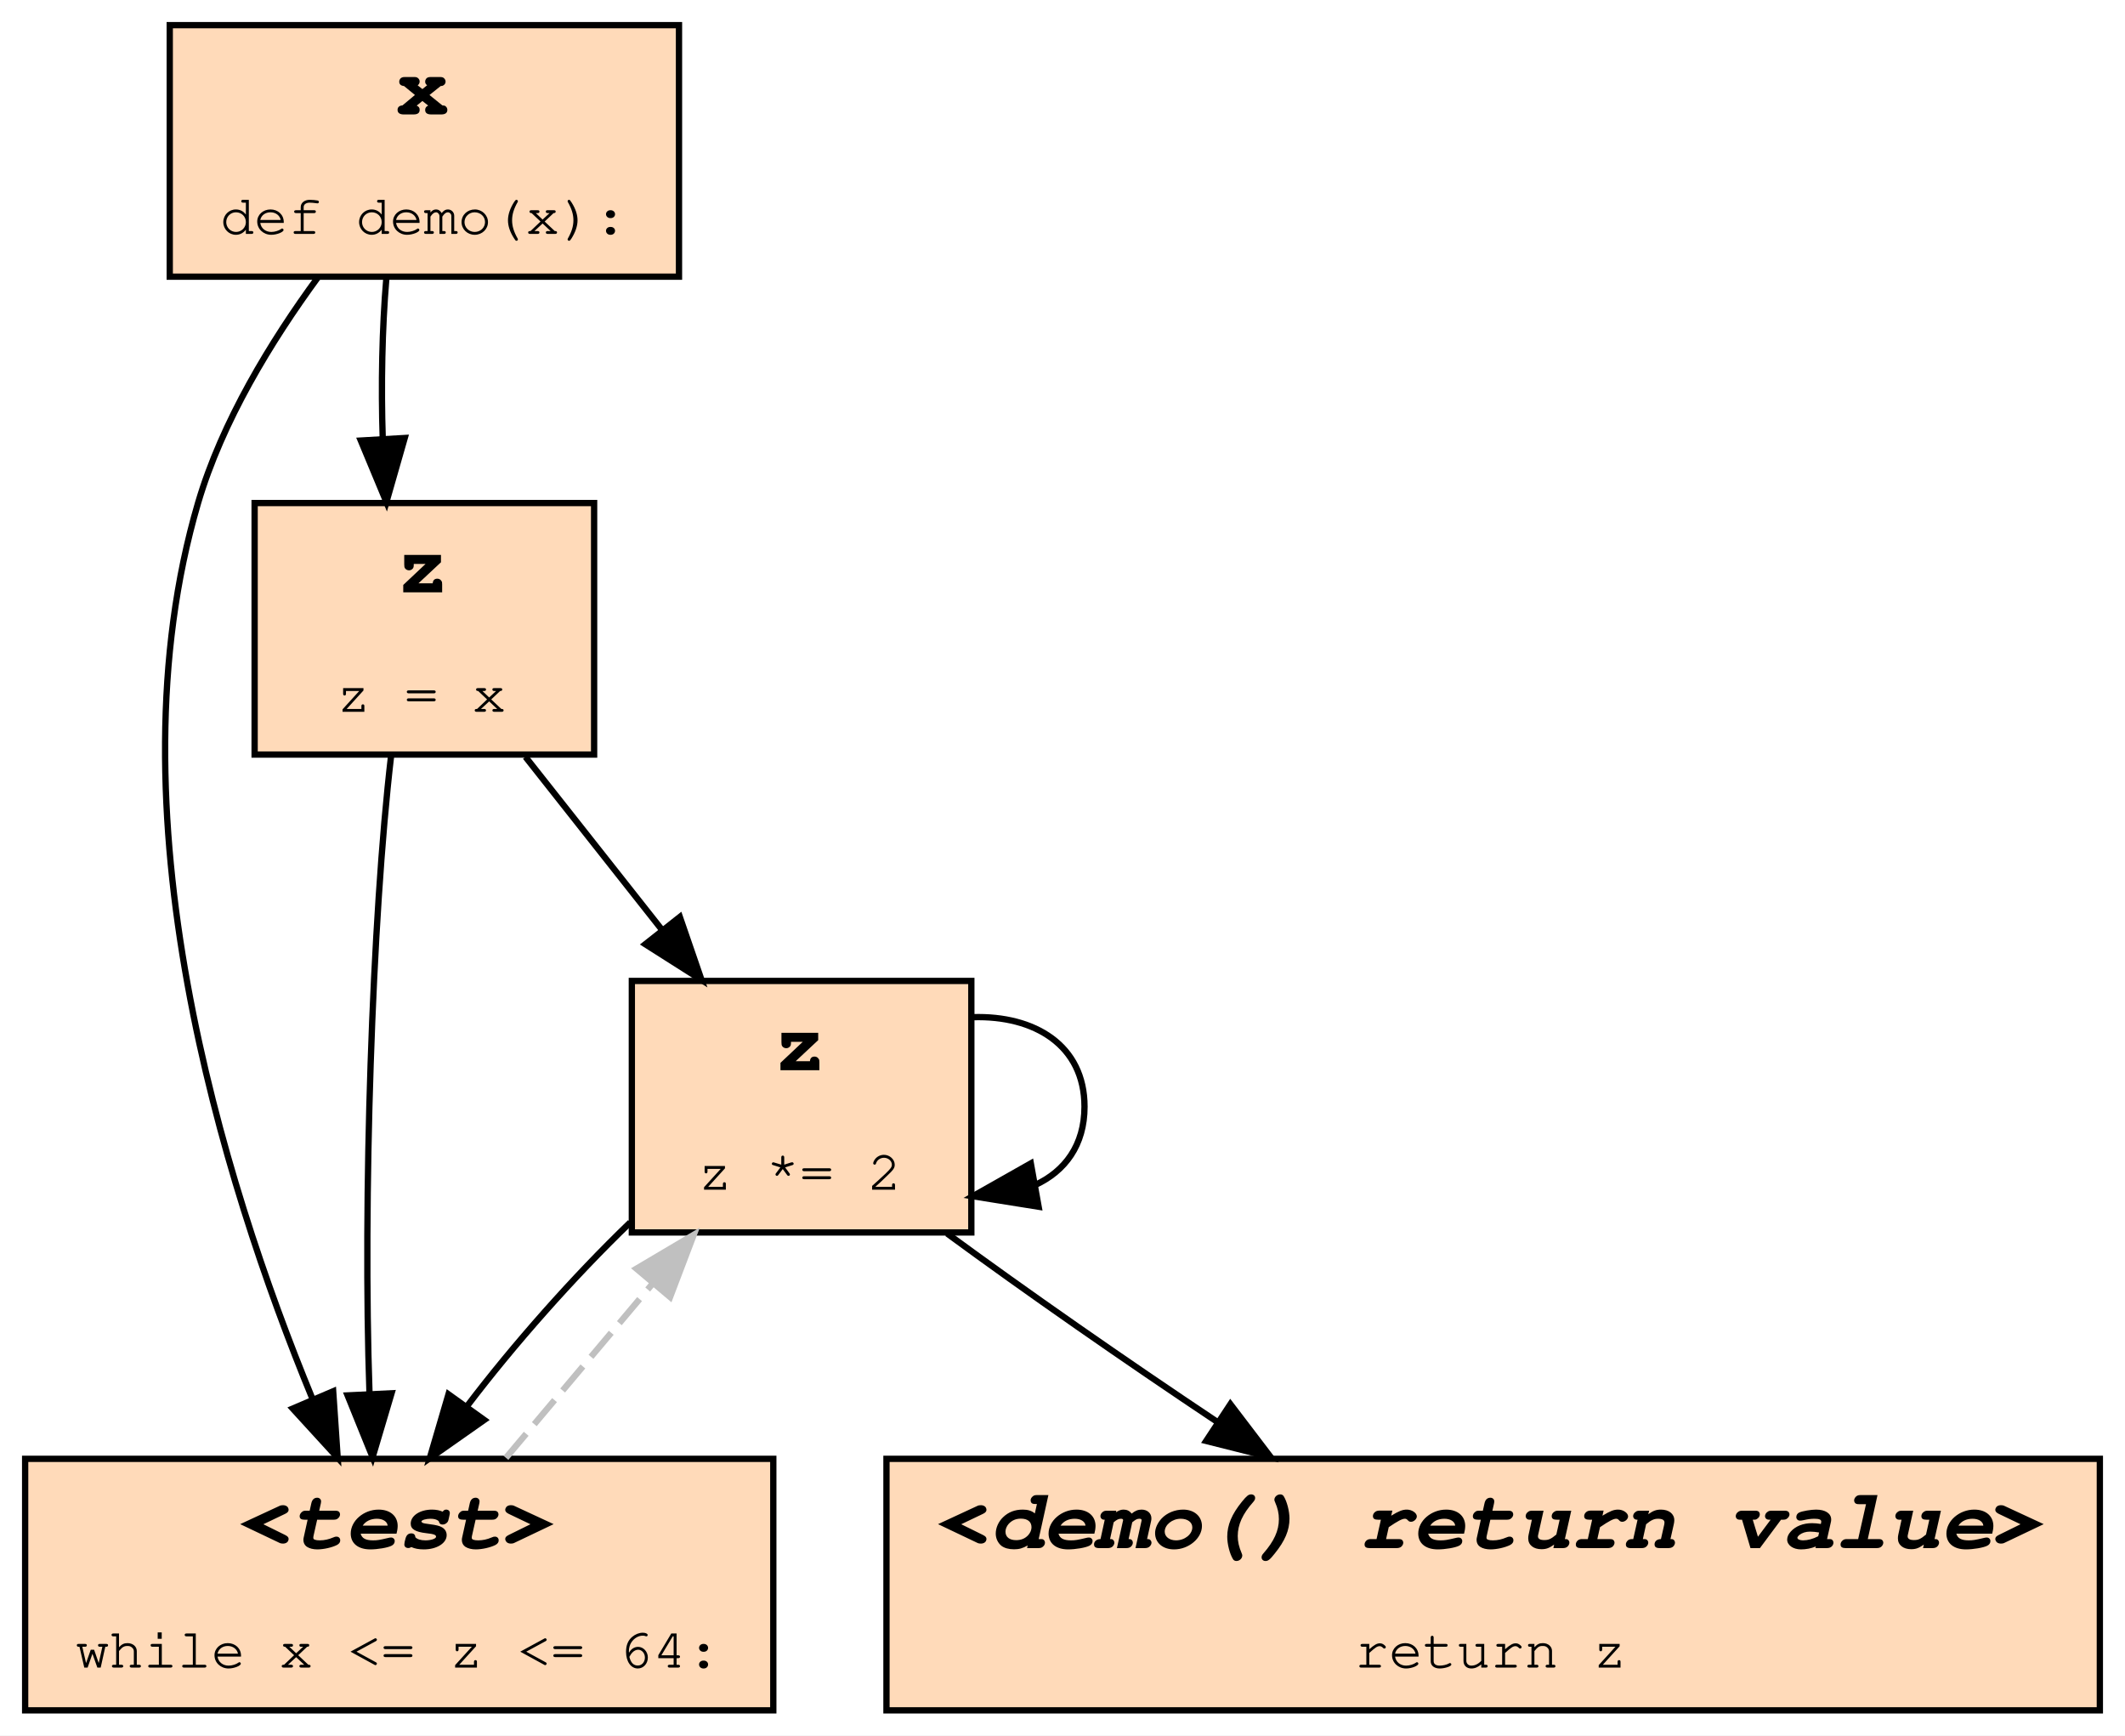
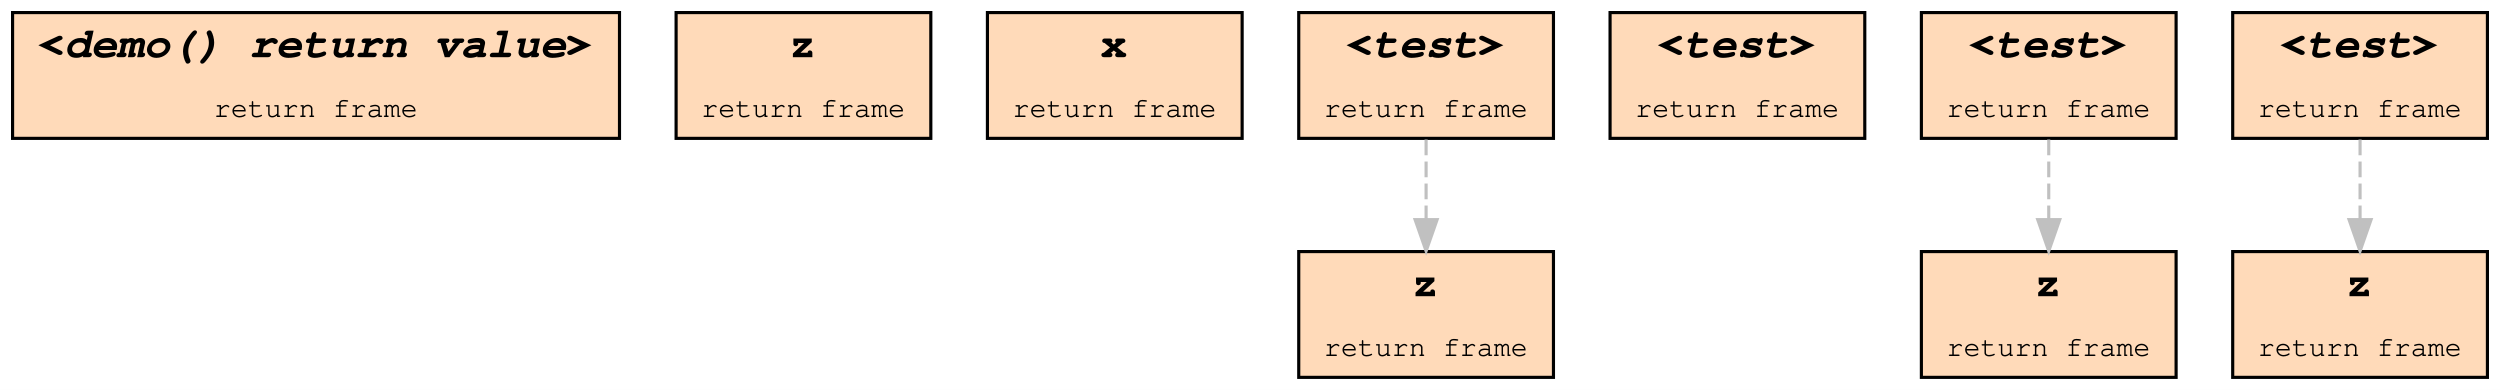
- <svg xmlns="http://www.w3.org/2000/svg" xmlns:xlink="http://www.w3.org/1999/xlink" width="338pt" height="276pt" viewBox="0.00 0.00 338.00 276.00">
-   <g id="graph0" class="graph" transform="scale(1 1) rotate(0) translate(4 272)">
-     <polygon fill="#ffffff" stroke="transparent" points="-4,4 -4,-272 334,-272 334,4 -4,4" />
+ <svg xmlns="http://www.w3.org/2000/svg" xmlns:xlink="http://www.w3.org/1999/xlink" width="795pt" height="124pt" viewBox="0.00 0.00 795.00 124.00">
+   <g id="graph0" class="graph" transform="scale(1 1) rotate(0) translate(4 120)">
+     <polygon fill="#ffffff" stroke="transparent" points="-4,4 -4,-120 791,-120 791,4 -4,4" />
    <g id="node1" class="node">
      <g id="a_node1">
-         <a xlink:title="demo:4">
-           <polygon fill="#ffdab9" stroke="#000000" points="150.5,-116 96.5,-116 96.5,-76 150.5,-76 150.5,-116" />
-           <text text-anchor="start" x="119" y="-101.8" font-family="Fira Mono, Courier, monospace" font-weight="bold" font-size="14.00" fill="#000000">z</text>
-           <text text-anchor="start" x="107" y="-82.8" font-family="Fira Mono, Courier, monospace" font-size="9.00" fill="#000000">z *= 2</text>
+         <a xlink:title="caller_frame:8">
+           <polygon fill="#ffdab9" stroke="#000000" points="193,-116 0,-116 0,-76 193,-76 193,-116" />
+           <text text-anchor="start" x="8" y="-101.8" font-family="Fira Mono, Courier, monospace" font-weight="bold" font-style="italic" font-size="14.00" fill="#000000">&lt;demo() return value&gt;</text>
+           <text text-anchor="start" x="64" y="-82.8" font-family="Fira Mono, Courier, monospace" font-size="9.00" fill="#000000">return frame</text>
+         </a>
+       </g>
+     </g>
+     <g id="node2" class="node">
+       <g id="a_node2">
+         <a xlink:title="caller_frame:8">
+           <polygon fill="#ffdab9" stroke="#000000" points="292,-116 211,-116 211,-76 292,-76 292,-116" />
+           <text text-anchor="start" x="247" y="-101.8" font-family="Fira Mono, Courier, monospace" font-weight="bold" font-size="14.00" fill="#000000">z</text>
+           <text text-anchor="start" x="219" y="-82.8" font-family="Fira Mono, Courier, monospace" font-size="9.00" fill="#000000">return frame</text>
+         </a>
+       </g>
+     </g>
+     <g id="node3" class="node">
+       <g id="a_node3">
+         <a xlink:title="caller_frame:8">
+           <polygon fill="#ffdab9" stroke="#000000" points="391,-116 310,-116 310,-76 391,-76 391,-116" />
+           <text text-anchor="start" x="346" y="-101.8" font-family="Fira Mono, Courier, monospace" font-weight="bold" font-size="14.00" fill="#000000">x</text>
+           <text text-anchor="start" x="318" y="-82.8" font-family="Fira Mono, Courier, monospace" font-size="9.00" fill="#000000">return frame</text>
+         </a>
+       </g>
+     </g>
+     <g id="node4" class="node">
+       <g id="a_node4">
+         <a xlink:title="caller_frame:8">
+           <polygon fill="#ffdab9" stroke="#000000" points="490,-40 409,-40 409,0 490,0 490,-40" />
+           <text text-anchor="start" x="445" y="-25.8" font-family="Fira Mono, Courier, monospace" font-weight="bold" font-size="14.00" fill="#000000">z</text>
+           <text text-anchor="start" x="417" y="-6.8" font-family="Fira Mono, Courier, monospace" font-size="9.00" fill="#000000">return frame</text>
+         </a>
+       </g>
+     </g>
+     <g id="node5" class="node">
+       <g id="a_node5">
+         <a xlink:title="caller_frame:8">
+           <polygon fill="#ffdab9" stroke="#000000" points="490,-116 409,-116 409,-76 490,-76 490,-116" />
+           <text text-anchor="start" x="424" y="-101.8" font-family="Fira Mono, Courier, monospace" font-weight="bold" font-style="italic" font-size="14.00" fill="#000000">&lt;test&gt;</text>
+           <text text-anchor="start" x="417" y="-82.8" font-family="Fira Mono, Courier, monospace" font-size="9.00" fill="#000000">return frame</text>
        </a>
      </g>
    </g>
    <g id="edge1" class="edge">
-       <path fill="none" stroke="#000000" d="M150.741,-110.236C160.524,-110.542 168.5,-105.797 168.5,-96 168.5,-89.877 165.384,-85.727 160.659,-83.551" />
-       <polygon fill="#000000" stroke="#000000" points="161.203,-80.092 150.741,-81.764 159.962,-86.981 161.203,-80.092" />
+       <path fill="none" stroke="#c0c0c0" stroke-dasharray="5,2" d="M449.5,-75.633C449.5,-67.819 449.5,-58.725 449.5,-50.183" />
+       <polygon fill="#c0c0c0" stroke="#c0c0c0" points="453,-50.159 449.5,-40.159 446,-50.159 453,-50.159" />
    </g>
-     <g id="node3" class="node">
-       <g id="a_node3">
-         <a xlink:title="demo:3">
-           <polygon fill="#ffdab9" stroke="#000000" points="119,-40 0,-40 0,0 119,0 119,-40" />
-           <text text-anchor="start" x="34" y="-25.8" font-family="Fira Mono, Courier, monospace" font-weight="bold" font-style="italic" font-size="14.00" fill="#000000">&lt;test&gt;</text>
-           <text text-anchor="start" x="8" y="-6.8" font-family="Fira Mono, Courier, monospace" font-size="9.00" fill="#000000">while x &lt;= z &lt;= 64:</text>
+     <g id="node6" class="node">
+       <g id="a_node6">
+         <a xlink:title="caller_frame:8">
+           <polygon fill="#ffdab9" stroke="#000000" points="589,-116 508,-116 508,-76 589,-76 589,-116" />
+           <text text-anchor="start" x="523" y="-101.8" font-family="Fira Mono, Courier, monospace" font-weight="bold" font-style="italic" font-size="14.00" fill="#000000">&lt;test&gt;</text>
+           <text text-anchor="start" x="516" y="-82.8" font-family="Fira Mono, Courier, monospace" font-size="9.00" fill="#000000">return frame</text>
        </a>
      </g>
    </g>
-     <g id="edge4" class="edge">
-       <path fill="none" stroke="#000000" d="M96.251,-77.603C87.155,-68.836 77.709,-58.154 70.291,-48.38" />
-       <polygon fill="#000000" stroke="#000000" points="73.024,-46.185 64.354,-40.096 67.334,-50.263 73.024,-46.185" />
-     </g>
-     <g id="node5" class="node">
-       <g id="a_node5">
-         <a xlink:title="demo:5">
-           <polygon fill="#ffdab9" stroke="#000000" points="330,-40 137,-40 137,0 330,0 330,-40" />
-           <text text-anchor="start" x="145" y="-25.8" font-family="Fira Mono, Courier, monospace" font-weight="bold" font-style="italic" font-size="14.00" fill="#000000">&lt;demo() return value&gt;</text>
-           <text text-anchor="start" x="211.5" y="-6.8" font-family="Fira Mono, Courier, monospace" font-size="9.00" fill="#000000">return z</text>
+     <g id="node7" class="node">
+       <g id="a_node7">
+         <a xlink:title="caller_frame:8">
+           <polygon fill="#ffdab9" stroke="#000000" points="688,-40 607,-40 607,0 688,0 688,-40" />
+           <text text-anchor="start" x="643" y="-25.8" font-family="Fira Mono, Courier, monospace" font-weight="bold" font-size="14.00" fill="#000000">z</text>
+           <text text-anchor="start" x="615" y="-6.8" font-family="Fira Mono, Courier, monospace" font-size="9.00" fill="#000000">return frame</text>
        </a>
      </g>
    </g>
-     <g id="edge7" class="edge">
-       <path fill="none" stroke="#000000" d="M146.649,-75.833C159.162,-66.643 174.937,-55.653 189.631,-45.864" />
-       <polygon fill="#000000" stroke="#000000" points="191.705,-48.689 198.126,-40.261 187.851,-42.845 191.705,-48.689" />
-     </g>
-     <g id="node2" class="node">
-       <g id="a_node2">
-         <a xlink:title="demo:2">
-           <polygon fill="#ffdab9" stroke="#000000" points="90.5,-192 36.5,-192 36.5,-152 90.5,-152 90.5,-192" />
-           <text text-anchor="start" x="59" y="-177.8" font-family="Fira Mono, Courier, monospace" font-weight="bold" font-size="14.00" fill="#000000">z</text>
-           <text text-anchor="start" x="49.5" y="-158.8" font-family="Fira Mono, Courier, monospace" font-size="9.00" fill="#000000">z = x</text>
+     <g id="node8" class="node">
+       <g id="a_node8">
+         <a xlink:title="caller_frame:8">
+           <polygon fill="#ffdab9" stroke="#000000" points="688,-116 607,-116 607,-76 688,-76 688,-116" />
+           <text text-anchor="start" x="622" y="-101.8" font-family="Fira Mono, Courier, monospace" font-weight="bold" font-style="italic" font-size="14.00" fill="#000000">&lt;test&gt;</text>
+           <text text-anchor="start" x="615" y="-82.8" font-family="Fira Mono, Courier, monospace" font-size="9.00" fill="#000000">return frame</text>
        </a>
      </g>
    </g>
    <g id="edge2" class="edge">
-       <path fill="none" stroke="#000000" d="M79.579,-151.633C86.223,-143.218 94.038,-133.319 101.219,-124.222" />
-       <polygon fill="#000000" stroke="#000000" points="104.135,-126.177 107.585,-116.159 98.641,-121.839 104.135,-126.177" />
+       <path fill="none" stroke="#c0c0c0" stroke-dasharray="5,2" d="M647.5,-75.633C647.5,-67.819 647.5,-58.725 647.5,-50.183" />
+       <polygon fill="#c0c0c0" stroke="#c0c0c0" points="651,-50.159 647.5,-40.159 644,-50.159 651,-50.159" />
    </g>
-     <g id="edge6" class="edge">
-       <path fill="none" stroke="#000000" d="M58.209,-151.816C55.167,-125.923 53.718,-80.768 54.765,-50.629" />
-       <polygon fill="#000000" stroke="#000000" points="58.279,-50.425 55.266,-40.268 51.287,-50.087 58.279,-50.425" />
-     </g>
-     <g id="edge3" class="edge">
-       <path fill="none" stroke="#c0c0c0" stroke-dasharray="5,2" d="M76.476,-40.159C83.615,-48.636 92.044,-58.646 99.779,-67.832" />
-       <polygon fill="#c0c0c0" stroke="#c0c0c0" points="97.231,-70.239 106.349,-75.633 102.585,-65.73 97.231,-70.239" />
-     </g>
-     <g id="node4" class="node">
-       <g id="a_node4">
-         <a xlink:title="demo:1">
-           <polygon fill="#ffdab9" stroke="#000000" points="104,-268 23,-268 23,-228 104,-228 104,-268" />
-           <text text-anchor="start" x="59" y="-253.8" font-family="Fira Mono, Courier, monospace" font-weight="bold" font-size="14.00" fill="#000000">x</text>
-           <text text-anchor="start" x="31" y="-234.8" font-family="Fira Mono, Courier, monospace" font-size="9.00" fill="#000000">def demo(x):</text>
+     <g id="node9" class="node">
+       <g id="a_node9">
+         <a xlink:title="caller_frame:8">
+           <polygon fill="#ffdab9" stroke="#000000" points="787,-40 706,-40 706,0 787,0 787,-40" />
+           <text text-anchor="start" x="742" y="-25.8" font-family="Fira Mono, Courier, monospace" font-weight="bold" font-size="14.00" fill="#000000">z</text>
+           <text text-anchor="start" x="714" y="-6.8" font-family="Fira Mono, Courier, monospace" font-size="9.00" fill="#000000">return frame</text>
        </a>
      </g>
    </g>
-     <g id="edge8" class="edge">
-       <path fill="none" stroke="#000000" d="M57.443,-227.633C56.782,-219.819 56.594,-210.725 56.879,-202.183" />
-       <polygon fill="#000000" stroke="#000000" points="60.375,-202.345 57.46,-192.159 53.387,-201.94 60.375,-202.345" />
+     <g id="node10" class="node">
+       <g id="a_node10">
+         <a xlink:title="caller_frame:8">
+           <polygon fill="#ffdab9" stroke="#000000" points="787,-116 706,-116 706,-76 787,-76 787,-116" />
+           <text text-anchor="start" x="721" y="-101.8" font-family="Fira Mono, Courier, monospace" font-weight="bold" font-style="italic" font-size="14.00" fill="#000000">&lt;test&gt;</text>
+           <text text-anchor="start" x="714" y="-82.8" font-family="Fira Mono, Courier, monospace" font-size="9.00" fill="#000000">return frame</text>
+         </a>
+       </g>
    </g>
-     <g id="edge5" class="edge">
-       <path fill="none" stroke="#000000" d="M46.556,-227.875C39.158,-217.787 31.311,-204.975 27.5,-192 13.127,-143.063 31.379,-84.319 45.639,-49.691" />
-       <polygon fill="#000000" stroke="#000000" points="48.995,-50.745 49.71,-40.174 42.559,-47.992 48.995,-50.745" />
+     <g id="edge3" class="edge">
+       <path fill="none" stroke="#c0c0c0" stroke-dasharray="5,2" d="M746.5,-75.633C746.5,-67.819 746.5,-58.725 746.5,-50.183" />
+       <polygon fill="#c0c0c0" stroke="#c0c0c0" points="750,-50.159 746.5,-40.159 743,-50.159 750,-50.159" />
    </g>
  </g>
</svg>
